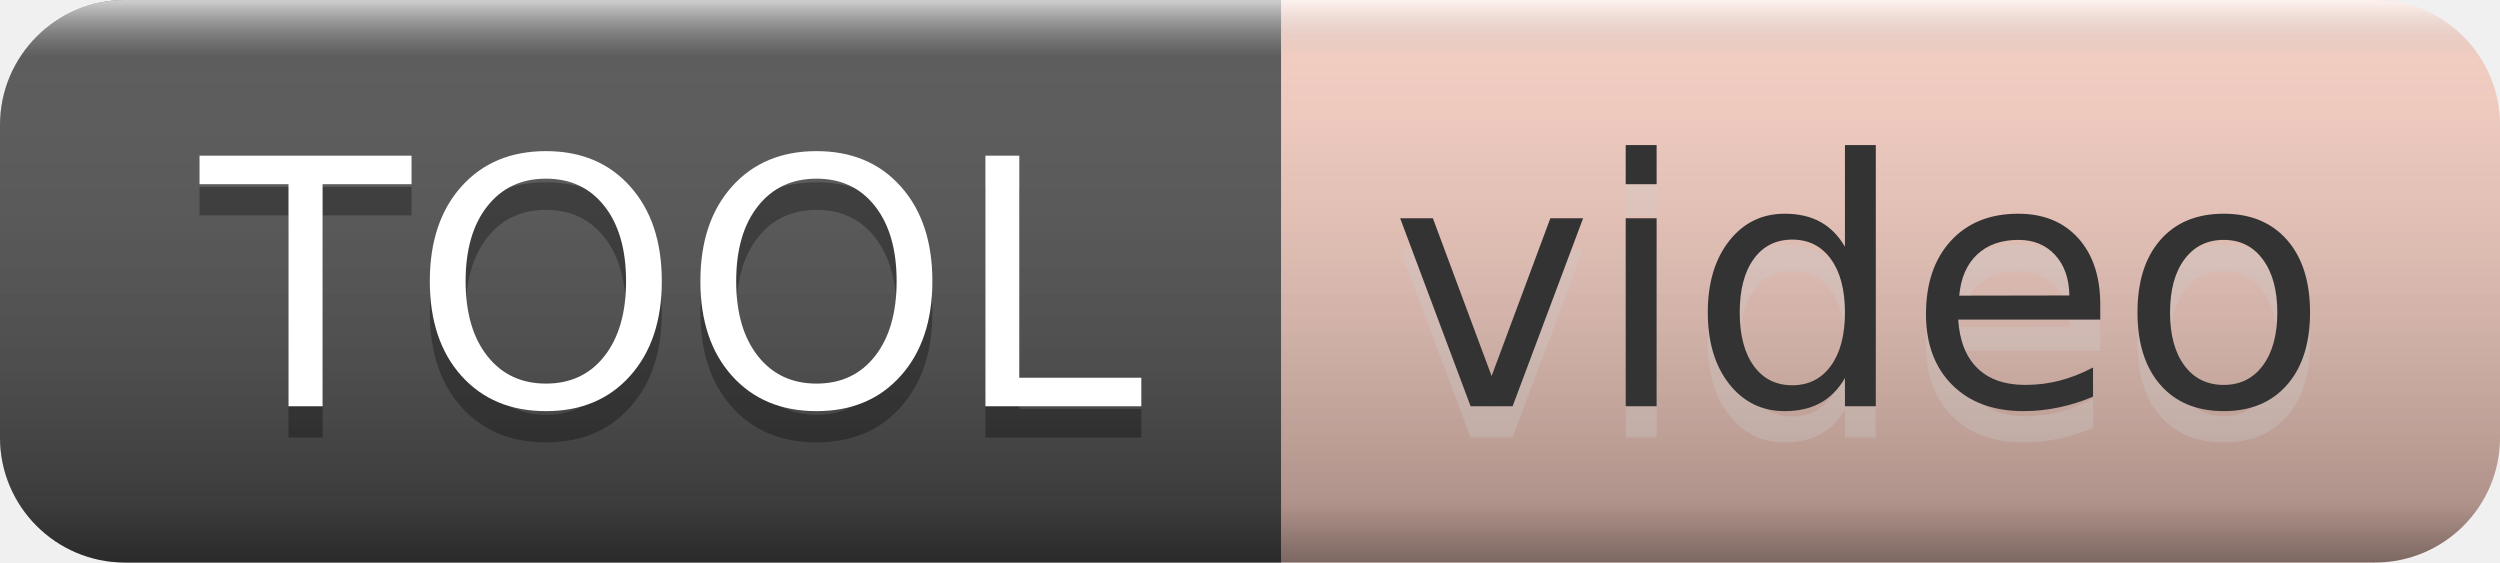
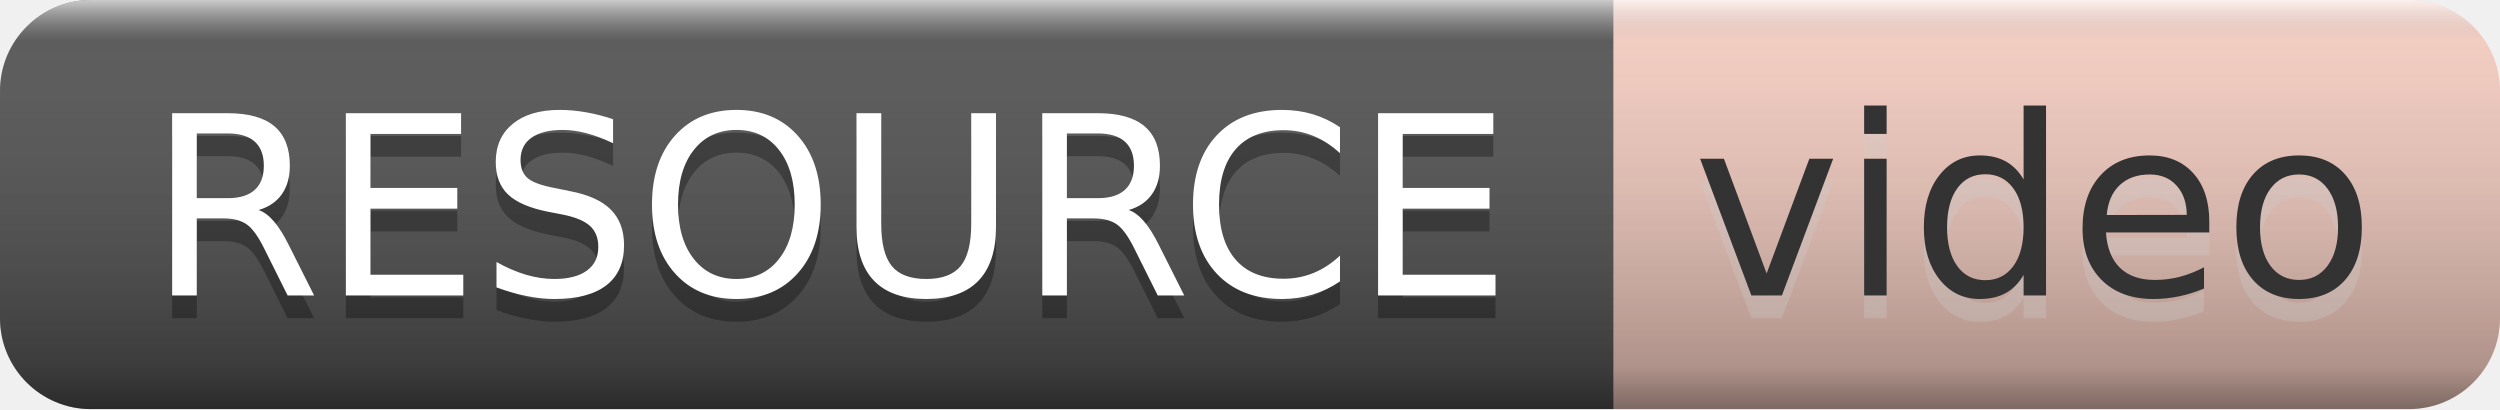
- <svg xmlns="http://www.w3.org/2000/svg" width="80" height="18" role="img" aria-label="TOOL: video">
+ <svg xmlns="http://www.w3.org/2000/svg" width="110" height="18" role="img" aria-label="RESOURCE: video">
  <linearGradient id="s" x2="0" y2="100%">
    <stop offset="0" stop-color="#fff" stop-opacity=".7" />
    <stop offset=".1" stop-color="#aaa" stop-opacity=".1" />
    <stop offset=".9" stop-color="#000" stop-opacity=".3" />
    <stop offset="1" stop-color="#000" stop-opacity=".5" />
  </linearGradient>
  <clipPath id="r">
-     <rect width="80" height="18" rx="4" fill="#fff" />
+     <rect width="110" height="18" rx="4" fill="#fff" />
  </clipPath>
  <g clip-path="url(#r)">
-     <rect width="41" height="18" fill="#555" />
-     <rect x="41" width="39" height="18" fill="#f9d0c4" />
-     <rect width="80" height="18" fill="url(#s)" />
+     <rect width="71" height="18" fill="#555" />
+     <rect x="71" width="39" height="18" fill="#f9d0c4" />
+     <rect width="110" height="18" fill="url(#s)" />
  </g>
  <g fill="#fff" text-anchor="middle" font-family="Verdana,Geneva,DejaVu Sans,sans-serif" text-rendering="geometricPrecision" font-size="110">
-     <text aria-hidden="true" x="215" y="140" fill="#010101" fill-opacity=".3" transform="scale(.1)" textLength="310">TOOL</text>
-     <text x="215" y="130" transform="scale(.1)" fill="#fff" textLength="310">TOOL</text>
-     <text aria-hidden="true" x="595" y="140" fill="#ccc" fill-opacity=".3" transform="scale(.1)" textLength="290">video</text>
-     <text x="595" y="130" transform="scale(.1)" fill="#333" textLength="290">video</text>
+     <text aria-hidden="true" x="365" y="140" fill="#010101" fill-opacity=".3" transform="scale(.1)" textLength="610">RESOURCE</text>
+     <text x="365" y="130" transform="scale(.1)" fill="#fff" textLength="610">RESOURCE</text>
+     <text aria-hidden="true" x="895" y="140" fill="#ccc" fill-opacity=".3" transform="scale(.1)" textLength="290">video</text>
+     <text x="895" y="130" transform="scale(.1)" fill="#333" textLength="290">video</text>
  </g>
</svg>
